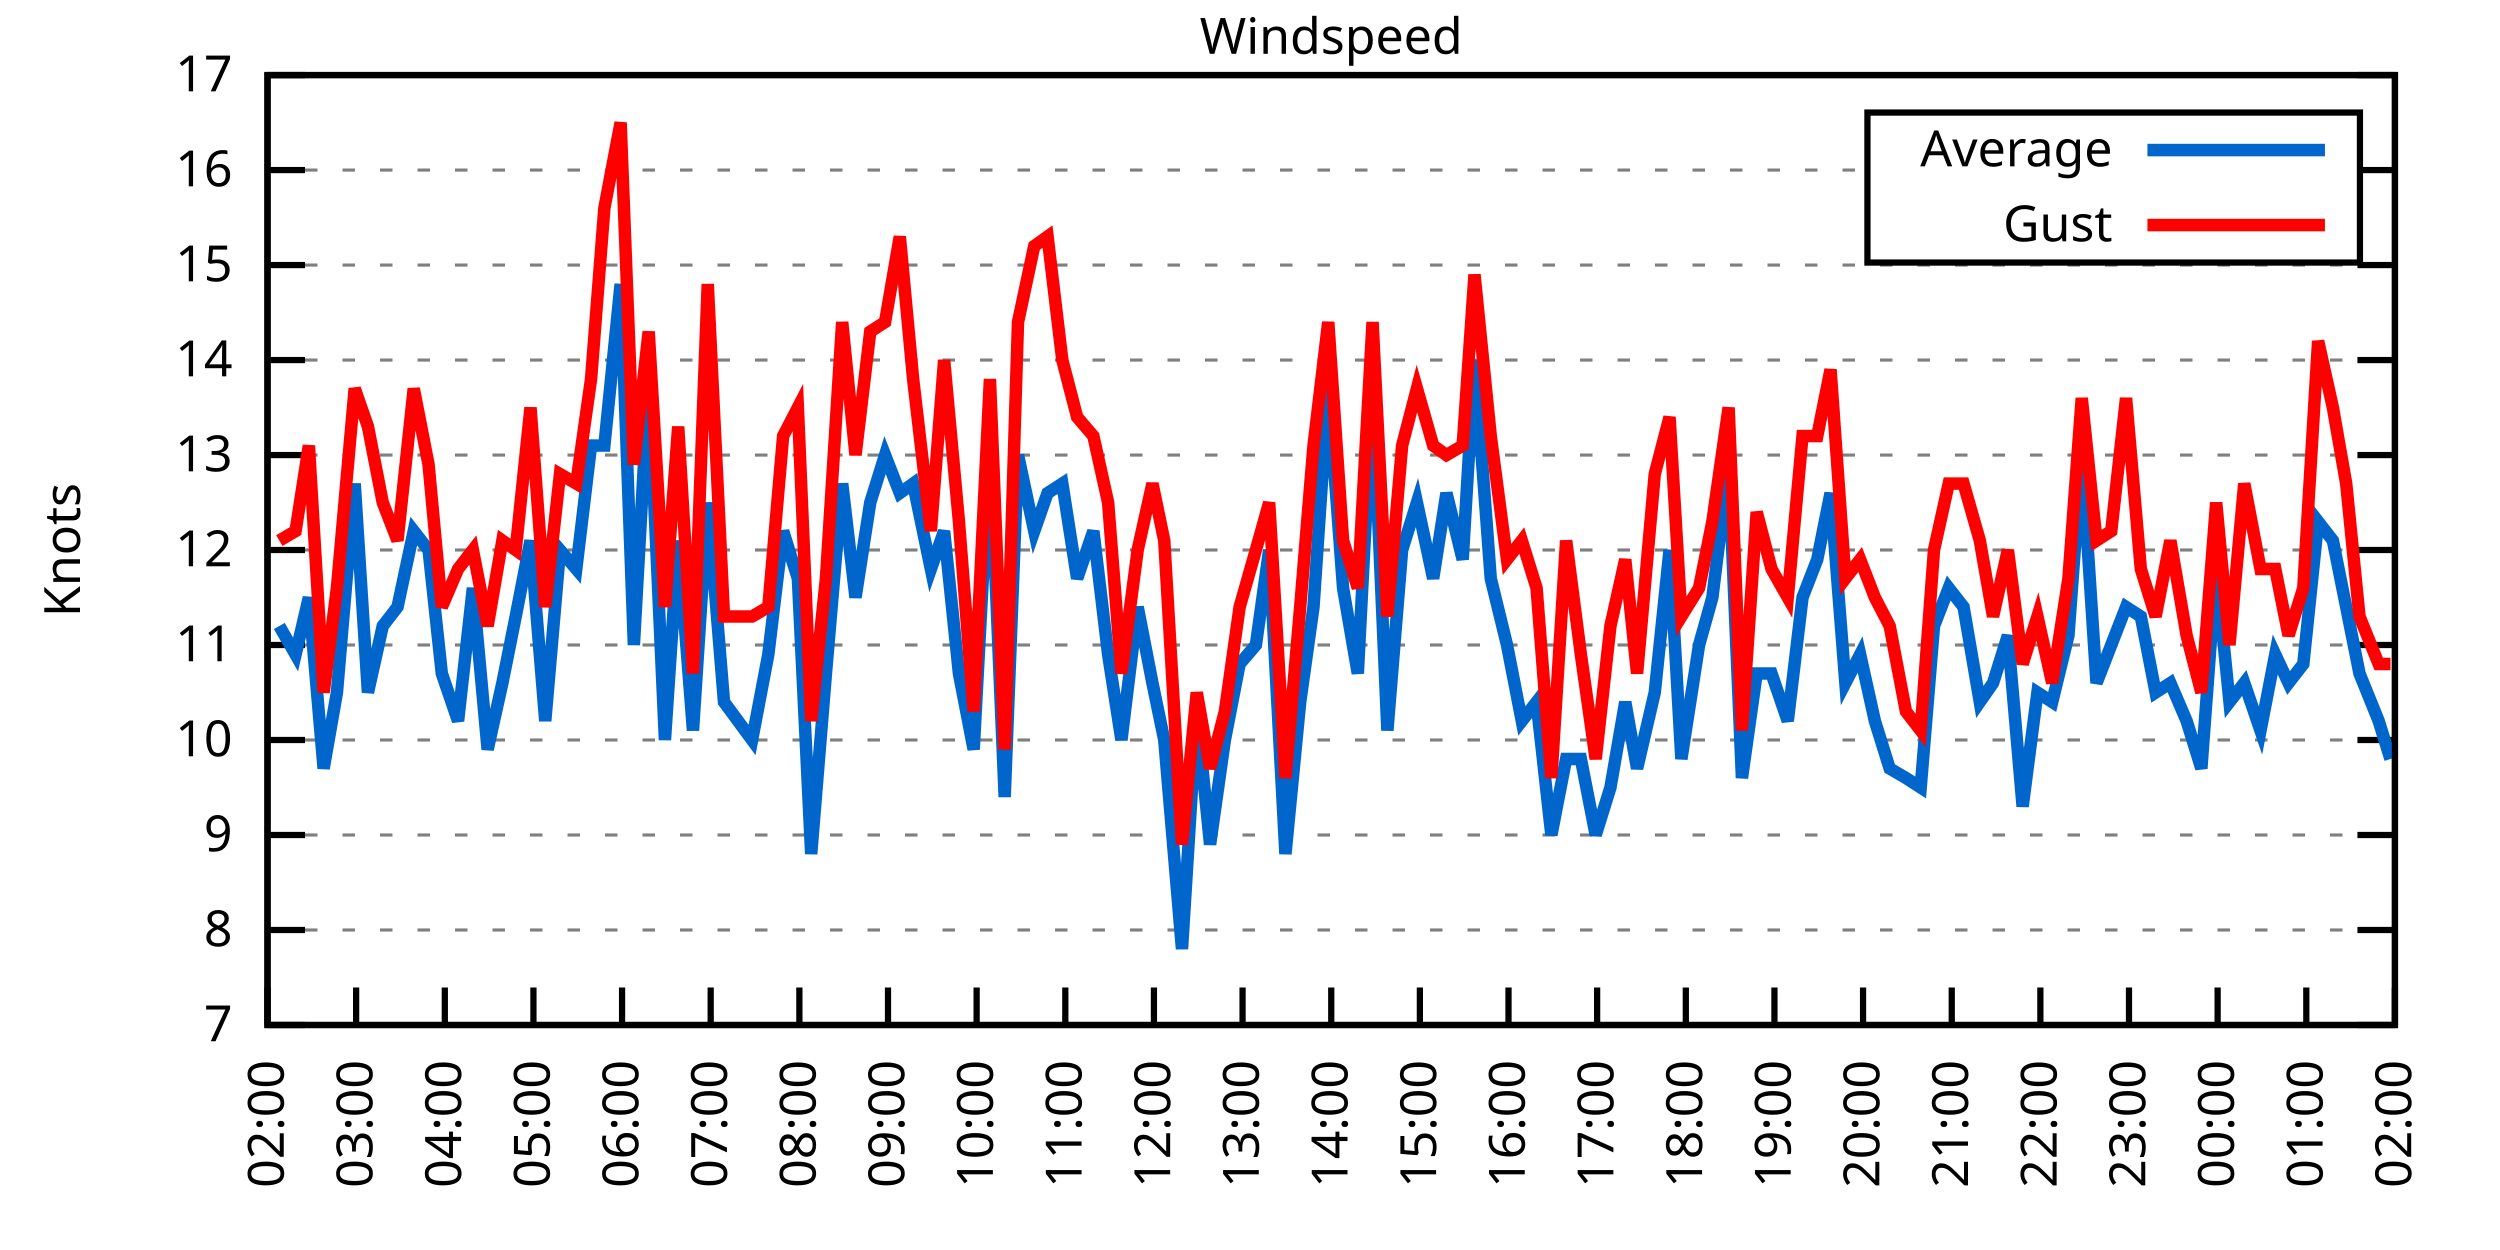
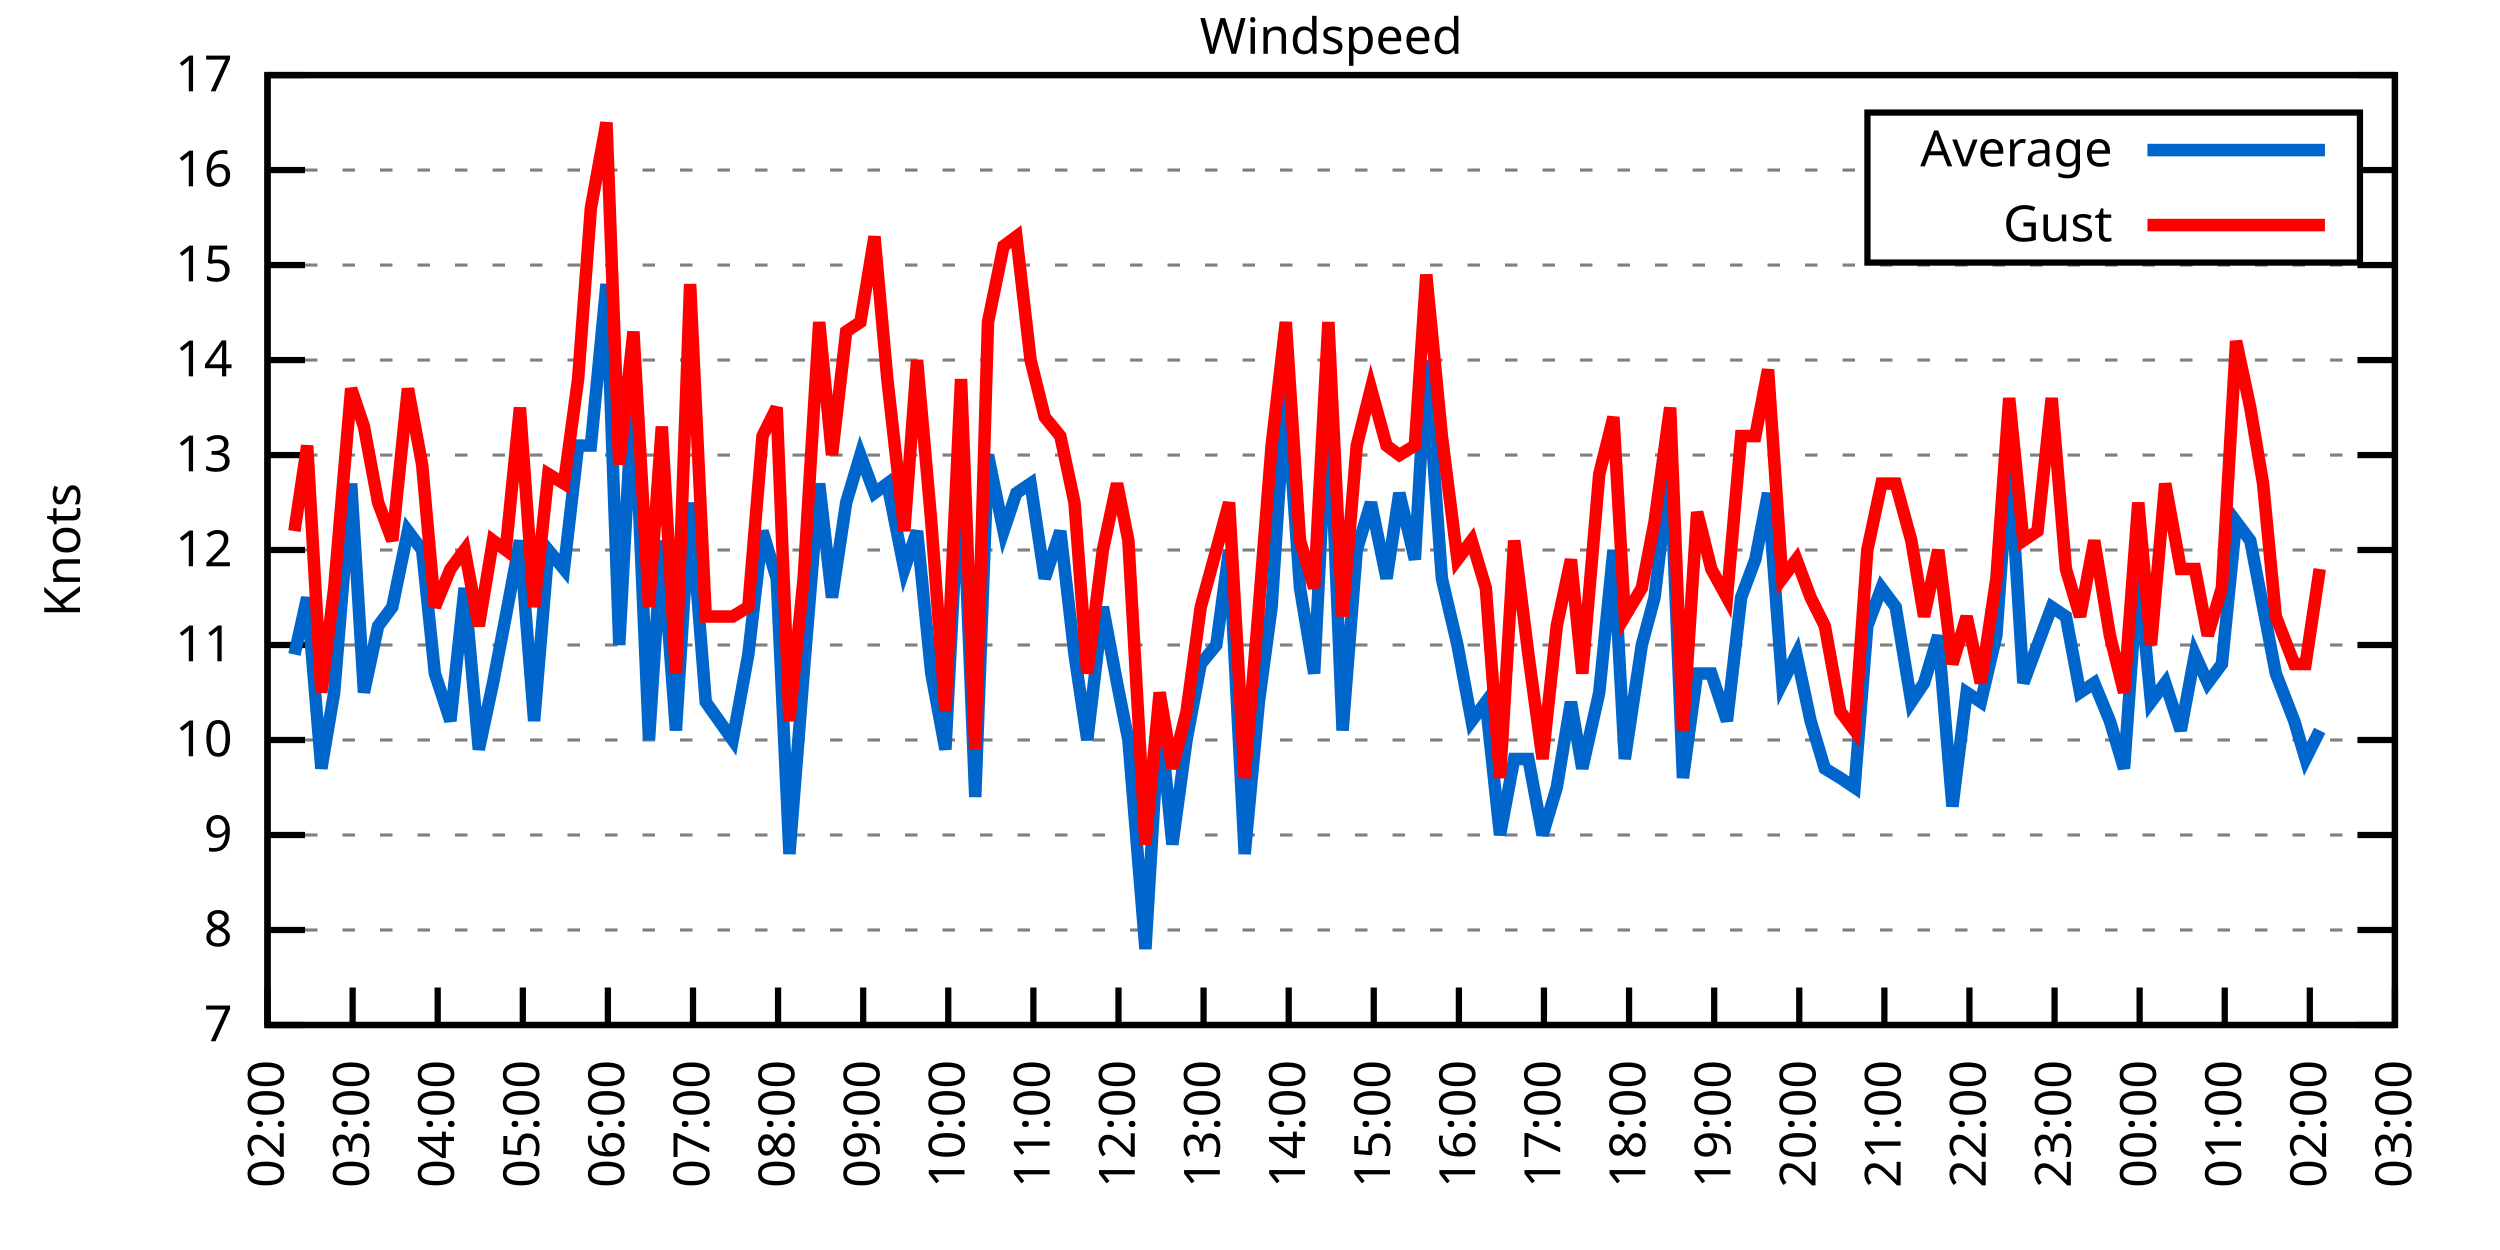
<svg xmlns="http://www.w3.org/2000/svg" xmlns:xlink="http://www.w3.org/1999/xlink" width="400" height="200" viewBox="0 0 400 200">
  <g id="gnuplot_canvas">
    <rect x="0" y="0" width="400" height="200" fill="none" />
    <defs>
      <circle id="gpDot" r="0.5" stroke-width="0.5" stroke="currentColor" />
      <path id="gpPt0" stroke-width="0.333" stroke="currentColor" d="M-1,0 h2 M0,-1 v2" />
      <path id="gpPt1" stroke-width="0.333" stroke="currentColor" d="M-1,-1 L1,1 M1,-1 L-1,1" />
      <path id="gpPt2" stroke-width="0.333" stroke="currentColor" d="M-1,0 L1,0 M0,-1 L0,1 M-1,-1 L1,1 M-1,1 L1,-1" />
      <rect id="gpPt3" stroke-width="0.333" stroke="currentColor" x="-1" y="-1" width="2" height="2" />
      <rect id="gpPt4" stroke-width="0.333" stroke="currentColor" fill="currentColor" x="-1" y="-1" width="2" height="2" />
      <circle id="gpPt5" stroke-width="0.333" stroke="currentColor" cx="0" cy="0" r="1" />
      <use xlink:href="#gpPt5" id="gpPt6" fill="currentColor" stroke="none" />
      <path id="gpPt7" stroke-width="0.333" stroke="currentColor" d="M0,-1.33 L-1.33,0.67 L1.33,0.67 z" />
      <use xlink:href="#gpPt7" id="gpPt8" fill="currentColor" stroke="none" />
      <use xlink:href="#gpPt7" id="gpPt9" stroke="currentColor" transform="rotate(180)" />
      <use xlink:href="#gpPt9" id="gpPt10" fill="currentColor" stroke="none" />
      <use xlink:href="#gpPt3" id="gpPt11" stroke="currentColor" transform="rotate(45)" />
      <use xlink:href="#gpPt11" id="gpPt12" fill="currentColor" stroke="none" />
      <path id="gpPt13" stroke-width="0.333" stroke="currentColor" d="M0,1.330 L1.265,0.411 L0.782,-1.067 L-0.782,-1.076 L-1.265,0.411 z" />
      <use xlink:href="#gpPt13" id="gpPt14" fill="currentColor" stroke="none" />
      <filter id="textbox" filterUnits="objectBoundingBox" x="0" y="0" height="1" width="1">
        <feFlood flood-color="white" flood-opacity="1" result="bgnd" />
        <feComposite in="SourceGraphic" in2="bgnd" operator="atop" />
      </filter>
      <filter id="greybox" filterUnits="objectBoundingBox" x="0" y="0" height="1" width="1">
        <feFlood flood-color="lightgrey" flood-opacity="1" result="grey" />
        <feComposite in="SourceGraphic" in2="grey" operator="atop" />
      </filter>
    </defs>
    <g fill="none" color="white" stroke="currentColor" stroke-width="1.00" stroke-linecap="butt" stroke-linejoin="miter">
</g>
    <g fill="none" color="black" stroke="currentColor" stroke-width="1.00" stroke-linecap="butt" stroke-linejoin="miter">
      <g stroke="none" shape-rendering="crispEdges">
        <polygon fill="rgb(255, 255, 255)" points="42.80,164.00 383.18,164.00 383.18,12.02 42.80,12.02 " />
      </g>
    </g>
    <g fill="none" color="black" stroke="currentColor" stroke-width="1.00" stroke-linecap="butt" stroke-linejoin="miter">
</g>
    <g fill="none" color="black" stroke="black" stroke-width="0.50" stroke-linecap="butt" stroke-linejoin="miter">
</g>
    <g fill="none" color="gray" stroke="currentColor" stroke-width="0.50" stroke-linecap="butt" stroke-linejoin="miter">
      <path stroke="gray" stroke-dasharray="2,4" class="gridline" d="M42.80,164.00 L383.19,164.00  " />
    </g>
    <g fill="none" color="gray" stroke="gray" stroke-width="1.00" stroke-linecap="butt" stroke-linejoin="miter">
</g>
    <g fill="none" color="black" stroke="currentColor" stroke-width="1.00" stroke-linecap="butt" stroke-linejoin="miter">
      <path stroke="black" d="M42.80,164.00 L48.80,164.00 M383.19,164.00 L377.19,164.00  " />
      <g transform="translate(37.20,166.60)" stroke="none" fill="black" font-family="Sans" font-size="8.00" text-anchor="end">
        <text>
          <tspan font-family="Sans"> 7</tspan>
        </text>
      </g>
    </g>
    <g fill="none" color="black" stroke="currentColor" stroke-width="1.00" stroke-linecap="butt" stroke-linejoin="miter">
</g>
    <g fill="none" color="black" stroke="black" stroke-width="0.50" stroke-linecap="butt" stroke-linejoin="miter">
</g>
    <g fill="none" color="gray" stroke="currentColor" stroke-width="0.50" stroke-linecap="butt" stroke-linejoin="miter">
      <path stroke="gray" stroke-dasharray="2,4" class="gridline" d="M42.80,148.80 L383.19,148.80  " />
    </g>
    <g fill="none" color="gray" stroke="gray" stroke-width="1.00" stroke-linecap="butt" stroke-linejoin="miter">
</g>
    <g fill="none" color="black" stroke="currentColor" stroke-width="1.00" stroke-linecap="butt" stroke-linejoin="miter">
      <path stroke="black" d="M42.80,148.80 L48.80,148.80 M383.19,148.80 L377.19,148.80  " />
      <g transform="translate(37.20,151.40)" stroke="none" fill="black" font-family="Sans" font-size="8.00" text-anchor="end">
        <text>
          <tspan font-family="Sans"> 8</tspan>
        </text>
      </g>
    </g>
    <g fill="none" color="black" stroke="currentColor" stroke-width="1.00" stroke-linecap="butt" stroke-linejoin="miter">
</g>
    <g fill="none" color="black" stroke="black" stroke-width="0.50" stroke-linecap="butt" stroke-linejoin="miter">
</g>
    <g fill="none" color="gray" stroke="currentColor" stroke-width="0.50" stroke-linecap="butt" stroke-linejoin="miter">
      <path stroke="gray" stroke-dasharray="2,4" class="gridline" d="M42.80,133.60 L383.19,133.60  " />
    </g>
    <g fill="none" color="gray" stroke="gray" stroke-width="1.00" stroke-linecap="butt" stroke-linejoin="miter">
</g>
    <g fill="none" color="black" stroke="currentColor" stroke-width="1.00" stroke-linecap="butt" stroke-linejoin="miter">
      <path stroke="black" d="M42.80,133.60 L48.80,133.60 M383.19,133.60 L377.19,133.60  " />
      <g transform="translate(37.20,136.20)" stroke="none" fill="black" font-family="Sans" font-size="8.00" text-anchor="end">
        <text>
          <tspan font-family="Sans"> 9</tspan>
        </text>
      </g>
    </g>
    <g fill="none" color="black" stroke="currentColor" stroke-width="1.00" stroke-linecap="butt" stroke-linejoin="miter">
</g>
    <g fill="none" color="black" stroke="black" stroke-width="0.50" stroke-linecap="butt" stroke-linejoin="miter">
</g>
    <g fill="none" color="gray" stroke="currentColor" stroke-width="0.50" stroke-linecap="butt" stroke-linejoin="miter">
      <path stroke="gray" stroke-dasharray="2,4" class="gridline" d="M42.80,118.40 L383.19,118.40  " />
    </g>
    <g fill="none" color="gray" stroke="gray" stroke-width="1.00" stroke-linecap="butt" stroke-linejoin="miter">
</g>
    <g fill="none" color="black" stroke="currentColor" stroke-width="1.00" stroke-linecap="butt" stroke-linejoin="miter">
      <path stroke="black" d="M42.80,118.40 L48.80,118.40 M383.19,118.40 L377.19,118.40  " />
      <g transform="translate(37.20,121.00)" stroke="none" fill="black" font-family="Sans" font-size="8.00" text-anchor="end">
        <text>
          <tspan font-family="Sans"> 10</tspan>
        </text>
      </g>
    </g>
    <g fill="none" color="black" stroke="currentColor" stroke-width="1.00" stroke-linecap="butt" stroke-linejoin="miter">
</g>
    <g fill="none" color="black" stroke="black" stroke-width="0.50" stroke-linecap="butt" stroke-linejoin="miter">
</g>
    <g fill="none" color="gray" stroke="currentColor" stroke-width="0.50" stroke-linecap="butt" stroke-linejoin="miter">
      <path stroke="gray" stroke-dasharray="2,4" class="gridline" d="M42.80,103.20 L383.19,103.20  " />
    </g>
    <g fill="none" color="gray" stroke="gray" stroke-width="1.00" stroke-linecap="butt" stroke-linejoin="miter">
</g>
    <g fill="none" color="black" stroke="currentColor" stroke-width="1.00" stroke-linecap="butt" stroke-linejoin="miter">
      <path stroke="black" d="M42.80,103.20 L48.80,103.20 M383.19,103.20 L377.19,103.20  " />
      <g transform="translate(37.20,105.80)" stroke="none" fill="black" font-family="Sans" font-size="8.00" text-anchor="end">
        <text>
          <tspan font-family="Sans"> 11</tspan>
        </text>
      </g>
    </g>
    <g fill="none" color="black" stroke="currentColor" stroke-width="1.00" stroke-linecap="butt" stroke-linejoin="miter">
</g>
    <g fill="none" color="black" stroke="black" stroke-width="0.50" stroke-linecap="butt" stroke-linejoin="miter">
</g>
    <g fill="none" color="gray" stroke="currentColor" stroke-width="0.50" stroke-linecap="butt" stroke-linejoin="miter">
      <path stroke="gray" stroke-dasharray="2,4" class="gridline" d="M42.80,88.00 L383.19,88.00  " />
    </g>
    <g fill="none" color="gray" stroke="gray" stroke-width="1.00" stroke-linecap="butt" stroke-linejoin="miter">
</g>
    <g fill="none" color="black" stroke="currentColor" stroke-width="1.00" stroke-linecap="butt" stroke-linejoin="miter">
      <path stroke="black" d="M42.80,88.00 L48.80,88.00 M383.19,88.00 L377.19,88.00  " />
      <g transform="translate(37.20,90.60)" stroke="none" fill="black" font-family="Sans" font-size="8.00" text-anchor="end">
        <text>
          <tspan font-family="Sans"> 12</tspan>
        </text>
      </g>
    </g>
    <g fill="none" color="black" stroke="currentColor" stroke-width="1.00" stroke-linecap="butt" stroke-linejoin="miter">
</g>
    <g fill="none" color="black" stroke="black" stroke-width="0.50" stroke-linecap="butt" stroke-linejoin="miter">
</g>
    <g fill="none" color="gray" stroke="currentColor" stroke-width="0.50" stroke-linecap="butt" stroke-linejoin="miter">
      <path stroke="gray" stroke-dasharray="2,4" class="gridline" d="M42.80,72.81 L383.19,72.81  " />
    </g>
    <g fill="none" color="gray" stroke="gray" stroke-width="1.00" stroke-linecap="butt" stroke-linejoin="miter">
</g>
    <g fill="none" color="black" stroke="currentColor" stroke-width="1.00" stroke-linecap="butt" stroke-linejoin="miter">
      <path stroke="black" d="M42.80,72.81 L48.80,72.81 M383.19,72.81 L377.19,72.81  " />
      <g transform="translate(37.20,75.41)" stroke="none" fill="black" font-family="Sans" font-size="8.00" text-anchor="end">
        <text>
          <tspan font-family="Sans"> 13</tspan>
        </text>
      </g>
    </g>
    <g fill="none" color="black" stroke="currentColor" stroke-width="1.00" stroke-linecap="butt" stroke-linejoin="miter">
</g>
    <g fill="none" color="black" stroke="black" stroke-width="0.50" stroke-linecap="butt" stroke-linejoin="miter">
</g>
    <g fill="none" color="gray" stroke="currentColor" stroke-width="0.50" stroke-linecap="butt" stroke-linejoin="miter">
      <path stroke="gray" stroke-dasharray="2,4" class="gridline" d="M42.80,57.61 L383.19,57.61  " />
    </g>
    <g fill="none" color="gray" stroke="gray" stroke-width="1.00" stroke-linecap="butt" stroke-linejoin="miter">
</g>
    <g fill="none" color="black" stroke="currentColor" stroke-width="1.00" stroke-linecap="butt" stroke-linejoin="miter">
      <path stroke="black" d="M42.80,57.61 L48.80,57.61 M383.19,57.61 L377.19,57.61  " />
      <g transform="translate(37.20,60.21)" stroke="none" fill="black" font-family="Sans" font-size="8.00" text-anchor="end">
        <text>
          <tspan font-family="Sans"> 14</tspan>
        </text>
      </g>
    </g>
    <g fill="none" color="black" stroke="currentColor" stroke-width="1.00" stroke-linecap="butt" stroke-linejoin="miter">
</g>
    <g fill="none" color="black" stroke="black" stroke-width="0.50" stroke-linecap="butt" stroke-linejoin="miter">
</g>
    <g fill="none" color="gray" stroke="currentColor" stroke-width="0.50" stroke-linecap="butt" stroke-linejoin="miter">
      <path stroke="gray" stroke-dasharray="2,4" class="gridline" d="M42.80,42.41 L383.19,42.41  " />
    </g>
    <g fill="none" color="gray" stroke="gray" stroke-width="1.00" stroke-linecap="butt" stroke-linejoin="miter">
</g>
    <g fill="none" color="black" stroke="currentColor" stroke-width="1.00" stroke-linecap="butt" stroke-linejoin="miter">
      <path stroke="black" d="M42.80,42.41 L48.80,42.41 M383.19,42.41 L377.19,42.41  " />
      <g transform="translate(37.20,45.01)" stroke="none" fill="black" font-family="Sans" font-size="8.00" text-anchor="end">
        <text>
          <tspan font-family="Sans"> 15</tspan>
        </text>
      </g>
    </g>
    <g fill="none" color="black" stroke="currentColor" stroke-width="1.00" stroke-linecap="butt" stroke-linejoin="miter">
</g>
    <g fill="none" color="black" stroke="black" stroke-width="0.50" stroke-linecap="butt" stroke-linejoin="miter">
</g>
    <g fill="none" color="gray" stroke="currentColor" stroke-width="0.50" stroke-linecap="butt" stroke-linejoin="miter">
      <path stroke="gray" stroke-dasharray="2,4" class="gridline" d="M42.80,27.21 L298.79,27.21 M377.59,27.21 L383.19,27.21  " />
    </g>
    <g fill="none" color="gray" stroke="gray" stroke-width="1.00" stroke-linecap="butt" stroke-linejoin="miter">
</g>
    <g fill="none" color="black" stroke="currentColor" stroke-width="1.00" stroke-linecap="butt" stroke-linejoin="miter">
      <path stroke="black" d="M42.80,27.21 L48.80,27.21 M383.19,27.21 L377.19,27.21  " />
      <g transform="translate(37.20,29.81)" stroke="none" fill="black" font-family="Sans" font-size="8.00" text-anchor="end">
        <text>
          <tspan font-family="Sans"> 16</tspan>
        </text>
      </g>
    </g>
    <g fill="none" color="black" stroke="currentColor" stroke-width="1.00" stroke-linecap="butt" stroke-linejoin="miter">
</g>
    <g fill="none" color="black" stroke="black" stroke-width="0.50" stroke-linecap="butt" stroke-linejoin="miter">
</g>
    <g fill="none" color="gray" stroke="currentColor" stroke-width="0.50" stroke-linecap="butt" stroke-linejoin="miter">
      <path stroke="gray" stroke-dasharray="2,4" class="gridline" d="M42.80,12.01 L383.19,12.01  " />
    </g>
    <g fill="none" color="gray" stroke="gray" stroke-width="1.00" stroke-linecap="butt" stroke-linejoin="miter">
</g>
    <g fill="none" color="black" stroke="currentColor" stroke-width="1.00" stroke-linecap="butt" stroke-linejoin="miter">
      <path stroke="black" d="M42.80,12.01 L48.80,12.01 M383.19,12.01 L377.19,12.01  " />
      <g transform="translate(37.20,14.61)" stroke="none" fill="black" font-family="Sans" font-size="8.00" text-anchor="end">
        <text>
          <tspan font-family="Sans"> 17</tspan>
        </text>
      </g>
    </g>
    <g fill="none" color="black" stroke="currentColor" stroke-width="1.00" stroke-linecap="butt" stroke-linejoin="miter">
      <path stroke="black" d="M42.80,164.00 L42.80,158.00  " />
      <g transform="translate(45.40,169.60) rotate(270.00)" stroke="none" fill="black" font-family="Sans" font-size="8.00" text-anchor="end">
        <text>
          <tspan font-family="Sans">02:00</tspan>
        </text>
      </g>
    </g>
    <g fill="none" color="black" stroke="currentColor" stroke-width="1.00" stroke-linecap="butt" stroke-linejoin="miter">
-       <path stroke="black" d="M56.98,164.00 L56.98,158.00  " />
-       <g transform="translate(59.58,169.60) rotate(270.00)" stroke="none" fill="black" font-family="Sans" font-size="8.00" text-anchor="end">
+       <path stroke="black" d="M56.42,164.00 L56.42,158.00  " />
+       <g transform="translate(59.02,169.60) rotate(270.00)" stroke="none" fill="black" font-family="Sans" font-size="8.00" text-anchor="end">
        <text>
          <tspan font-family="Sans">03:00</tspan>
        </text>
      </g>
    </g>
    <g fill="none" color="black" stroke="currentColor" stroke-width="1.00" stroke-linecap="butt" stroke-linejoin="miter">
-       <path stroke="black" d="M71.17,164.00 L71.17,158.00  " />
-       <g transform="translate(73.77,169.60) rotate(270.00)" stroke="none" fill="black" font-family="Sans" font-size="8.00" text-anchor="end">
+       <path stroke="black" d="M70.03,164.00 L70.03,158.00  " />
+       <g transform="translate(72.63,169.60) rotate(270.00)" stroke="none" fill="black" font-family="Sans" font-size="8.00" text-anchor="end">
        <text>
          <tspan font-family="Sans">04:00</tspan>
        </text>
      </g>
    </g>
    <g fill="none" color="black" stroke="currentColor" stroke-width="1.00" stroke-linecap="butt" stroke-linejoin="miter">
-       <path stroke="black" d="M85.35,164.00 L85.35,158.00  " />
-       <g transform="translate(87.95,169.60) rotate(270.00)" stroke="none" fill="black" font-family="Sans" font-size="8.00" text-anchor="end">
+       <path stroke="black" d="M83.65,164.00 L83.65,158.00  " />
+       <g transform="translate(86.25,169.60) rotate(270.00)" stroke="none" fill="black" font-family="Sans" font-size="8.00" text-anchor="end">
        <text>
          <tspan font-family="Sans">05:00</tspan>
        </text>
      </g>
    </g>
    <g fill="none" color="black" stroke="currentColor" stroke-width="1.00" stroke-linecap="butt" stroke-linejoin="miter">
-       <path stroke="black" d="M99.53,164.00 L99.53,158.00  " />
-       <g transform="translate(102.13,169.60) rotate(270.00)" stroke="none" fill="black" font-family="Sans" font-size="8.00" text-anchor="end">
+       <path stroke="black" d="M97.26,164.00 L97.26,158.00  " />
+       <g transform="translate(99.86,169.60) rotate(270.00)" stroke="none" fill="black" font-family="Sans" font-size="8.00" text-anchor="end">
        <text>
          <tspan font-family="Sans">06:00</tspan>
        </text>
      </g>
    </g>
    <g fill="none" color="black" stroke="currentColor" stroke-width="1.00" stroke-linecap="butt" stroke-linejoin="miter">
-       <path stroke="black" d="M113.71,164.00 L113.71,158.00  " />
-       <g transform="translate(116.31,169.60) rotate(270.00)" stroke="none" fill="black" font-family="Sans" font-size="8.00" text-anchor="end">
+       <path stroke="black" d="M110.88,164.00 L110.88,158.00  " />
+       <g transform="translate(113.48,169.60) rotate(270.00)" stroke="none" fill="black" font-family="Sans" font-size="8.00" text-anchor="end">
        <text>
          <tspan font-family="Sans">07:00</tspan>
        </text>
      </g>
    </g>
    <g fill="none" color="black" stroke="currentColor" stroke-width="1.00" stroke-linecap="butt" stroke-linejoin="miter">
-       <path stroke="black" d="M127.90,164.00 L127.90,158.00  " />
-       <g transform="translate(130.50,169.60) rotate(270.00)" stroke="none" fill="black" font-family="Sans" font-size="8.00" text-anchor="end">
+       <path stroke="black" d="M124.49,164.00 L124.49,158.00  " />
+       <g transform="translate(127.09,169.60) rotate(270.00)" stroke="none" fill="black" font-family="Sans" font-size="8.00" text-anchor="end">
        <text>
          <tspan font-family="Sans">08:00</tspan>
        </text>
      </g>
    </g>
    <g fill="none" color="black" stroke="currentColor" stroke-width="1.00" stroke-linecap="butt" stroke-linejoin="miter">
-       <path stroke="black" d="M142.08,164.00 L142.08,158.00  " />
-       <g transform="translate(144.68,169.60) rotate(270.00)" stroke="none" fill="black" font-family="Sans" font-size="8.00" text-anchor="end">
+       <path stroke="black" d="M138.11,164.00 L138.11,158.00  " />
+       <g transform="translate(140.71,169.60) rotate(270.00)" stroke="none" fill="black" font-family="Sans" font-size="8.00" text-anchor="end">
        <text>
          <tspan font-family="Sans">09:00</tspan>
        </text>
      </g>
    </g>
    <g fill="none" color="black" stroke="currentColor" stroke-width="1.00" stroke-linecap="butt" stroke-linejoin="miter">
-       <path stroke="black" d="M156.26,164.00 L156.26,158.00  " />
-       <g transform="translate(158.86,169.60) rotate(270.00)" stroke="none" fill="black" font-family="Sans" font-size="8.00" text-anchor="end">
+       <path stroke="black" d="M151.72,164.00 L151.72,158.00  " />
+       <g transform="translate(154.32,169.60) rotate(270.00)" stroke="none" fill="black" font-family="Sans" font-size="8.00" text-anchor="end">
        <text>
          <tspan font-family="Sans">10:00</tspan>
        </text>
      </g>
    </g>
    <g fill="none" color="black" stroke="currentColor" stroke-width="1.00" stroke-linecap="butt" stroke-linejoin="miter">
-       <path stroke="black" d="M170.45,164.00 L170.45,158.00  " />
-       <g transform="translate(173.05,169.60) rotate(270.00)" stroke="none" fill="black" font-family="Sans" font-size="8.00" text-anchor="end">
+       <path stroke="black" d="M165.34,164.00 L165.34,158.00  " />
+       <g transform="translate(167.94,169.60) rotate(270.00)" stroke="none" fill="black" font-family="Sans" font-size="8.00" text-anchor="end">
        <text>
          <tspan font-family="Sans">11:00</tspan>
        </text>
      </g>
    </g>
    <g fill="none" color="black" stroke="currentColor" stroke-width="1.00" stroke-linecap="butt" stroke-linejoin="miter">
-       <path stroke="black" d="M184.63,164.00 L184.63,158.00  " />
-       <g transform="translate(187.23,169.60) rotate(270.00)" stroke="none" fill="black" font-family="Sans" font-size="8.00" text-anchor="end">
+       <path stroke="black" d="M178.96,164.00 L178.96,158.00  " />
+       <g transform="translate(181.56,169.60) rotate(270.00)" stroke="none" fill="black" font-family="Sans" font-size="8.00" text-anchor="end">
        <text>
          <tspan font-family="Sans">12:00</tspan>
        </text>
      </g>
    </g>
    <g fill="none" color="black" stroke="currentColor" stroke-width="1.00" stroke-linecap="butt" stroke-linejoin="miter">
-       <path stroke="black" d="M198.81,164.00 L198.81,158.00  " />
-       <g transform="translate(201.41,169.60) rotate(270.00)" stroke="none" fill="black" font-family="Sans" font-size="8.00" text-anchor="end">
+       <path stroke="black" d="M192.57,164.00 L192.57,158.00  " />
+       <g transform="translate(195.17,169.60) rotate(270.00)" stroke="none" fill="black" font-family="Sans" font-size="8.00" text-anchor="end">
        <text>
          <tspan font-family="Sans">13:00</tspan>
        </text>
      </g>
    </g>
    <g fill="none" color="black" stroke="currentColor" stroke-width="1.00" stroke-linecap="butt" stroke-linejoin="miter">
-       <path stroke="black" d="M213.00,164.00 L213.00,158.00  " />
-       <g transform="translate(215.60,169.60) rotate(270.00)" stroke="none" fill="black" font-family="Sans" font-size="8.00" text-anchor="end">
+       <path stroke="black" d="M206.19,164.00 L206.19,158.00  " />
+       <g transform="translate(208.79,169.60) rotate(270.00)" stroke="none" fill="black" font-family="Sans" font-size="8.00" text-anchor="end">
        <text>
          <tspan font-family="Sans">14:00</tspan>
        </text>
      </g>
    </g>
    <g fill="none" color="black" stroke="currentColor" stroke-width="1.00" stroke-linecap="butt" stroke-linejoin="miter">
-       <path stroke="black" d="M227.18,164.00 L227.18,158.00  " />
-       <g transform="translate(229.78,169.60) rotate(270.00)" stroke="none" fill="black" font-family="Sans" font-size="8.00" text-anchor="end">
+       <path stroke="black" d="M219.80,164.00 L219.80,158.00  " />
+       <g transform="translate(222.40,169.60) rotate(270.00)" stroke="none" fill="black" font-family="Sans" font-size="8.00" text-anchor="end">
        <text>
          <tspan font-family="Sans">15:00</tspan>
        </text>
      </g>
    </g>
    <g fill="none" color="black" stroke="currentColor" stroke-width="1.00" stroke-linecap="butt" stroke-linejoin="miter">
-       <path stroke="black" d="M241.36,164.00 L241.36,158.00  " />
-       <g transform="translate(243.96,169.60) rotate(270.00)" stroke="none" fill="black" font-family="Sans" font-size="8.00" text-anchor="end">
+       <path stroke="black" d="M233.42,164.00 L233.42,158.00  " />
+       <g transform="translate(236.02,169.60) rotate(270.00)" stroke="none" fill="black" font-family="Sans" font-size="8.00" text-anchor="end">
        <text>
          <tspan font-family="Sans">16:00</tspan>
        </text>
      </g>
    </g>
    <g fill="none" color="black" stroke="currentColor" stroke-width="1.00" stroke-linecap="butt" stroke-linejoin="miter">
-       <path stroke="black" d="M255.54,164.00 L255.54,158.00  " />
-       <g transform="translate(258.14,169.60) rotate(270.00)" stroke="none" fill="black" font-family="Sans" font-size="8.00" text-anchor="end">
+       <path stroke="black" d="M247.03,164.00 L247.03,158.00  " />
+       <g transform="translate(249.63,169.60) rotate(270.00)" stroke="none" fill="black" font-family="Sans" font-size="8.00" text-anchor="end">
        <text>
          <tspan font-family="Sans">17:00</tspan>
        </text>
      </g>
    </g>
    <g fill="none" color="black" stroke="currentColor" stroke-width="1.00" stroke-linecap="butt" stroke-linejoin="miter">
-       <path stroke="black" d="M269.73,164.00 L269.73,158.00  " />
-       <g transform="translate(272.33,169.60) rotate(270.00)" stroke="none" fill="black" font-family="Sans" font-size="8.00" text-anchor="end">
+       <path stroke="black" d="M260.65,164.00 L260.65,158.00  " />
+       <g transform="translate(263.25,169.60) rotate(270.00)" stroke="none" fill="black" font-family="Sans" font-size="8.00" text-anchor="end">
        <text>
          <tspan font-family="Sans">18:00</tspan>
        </text>
      </g>
    </g>
    <g fill="none" color="black" stroke="currentColor" stroke-width="1.00" stroke-linecap="butt" stroke-linejoin="miter">
-       <path stroke="black" d="M283.91,164.00 L283.91,158.00  " />
-       <g transform="translate(286.51,169.60) rotate(270.00)" stroke="none" fill="black" font-family="Sans" font-size="8.00" text-anchor="end">
+       <path stroke="black" d="M274.27,164.00 L274.27,158.00  " />
+       <g transform="translate(276.87,169.60) rotate(270.00)" stroke="none" fill="black" font-family="Sans" font-size="8.00" text-anchor="end">
        <text>
          <tspan font-family="Sans">19:00</tspan>
        </text>
      </g>
    </g>
    <g fill="none" color="black" stroke="currentColor" stroke-width="1.00" stroke-linecap="butt" stroke-linejoin="miter">
-       <path stroke="black" d="M298.09,164.00 L298.09,158.00  " />
-       <g transform="translate(300.69,169.60) rotate(270.00)" stroke="none" fill="black" font-family="Sans" font-size="8.00" text-anchor="end">
+       <path stroke="black" d="M287.88,164.00 L287.88,158.00  " />
+       <g transform="translate(290.48,169.60) rotate(270.00)" stroke="none" fill="black" font-family="Sans" font-size="8.00" text-anchor="end">
        <text>
          <tspan font-family="Sans">20:00</tspan>
        </text>
      </g>
    </g>
    <g fill="none" color="black" stroke="currentColor" stroke-width="1.00" stroke-linecap="butt" stroke-linejoin="miter">
-       <path stroke="black" d="M312.28,164.00 L312.28,158.00  " />
-       <g transform="translate(314.88,169.60) rotate(270.00)" stroke="none" fill="black" font-family="Sans" font-size="8.00" text-anchor="end">
+       <path stroke="black" d="M301.50,164.00 L301.50,158.00  " />
+       <g transform="translate(304.10,169.60) rotate(270.00)" stroke="none" fill="black" font-family="Sans" font-size="8.00" text-anchor="end">
        <text>
          <tspan font-family="Sans">21:00</tspan>
        </text>
      </g>
    </g>
    <g fill="none" color="black" stroke="currentColor" stroke-width="1.00" stroke-linecap="butt" stroke-linejoin="miter">
-       <path stroke="black" d="M326.46,164.00 L326.46,158.00  " />
-       <g transform="translate(329.06,169.60) rotate(270.00)" stroke="none" fill="black" font-family="Sans" font-size="8.00" text-anchor="end">
+       <path stroke="black" d="M315.11,164.00 L315.11,158.00  " />
+       <g transform="translate(317.71,169.60) rotate(270.00)" stroke="none" fill="black" font-family="Sans" font-size="8.00" text-anchor="end">
        <text>
          <tspan font-family="Sans">22:00</tspan>
        </text>
      </g>
    </g>
    <g fill="none" color="black" stroke="currentColor" stroke-width="1.00" stroke-linecap="butt" stroke-linejoin="miter">
-       <path stroke="black" d="M340.64,164.00 L340.64,158.00  " />
-       <g transform="translate(343.24,169.60) rotate(270.00)" stroke="none" fill="black" font-family="Sans" font-size="8.00" text-anchor="end">
+       <path stroke="black" d="M328.73,164.00 L328.73,158.00  " />
+       <g transform="translate(331.33,169.60) rotate(270.00)" stroke="none" fill="black" font-family="Sans" font-size="8.00" text-anchor="end">
        <text>
          <tspan font-family="Sans">23:00</tspan>
        </text>
      </g>
    </g>
    <g fill="none" color="black" stroke="currentColor" stroke-width="1.00" stroke-linecap="butt" stroke-linejoin="miter">
-       <path stroke="black" d="M354.82,164.00 L354.82,158.00  " />
-       <g transform="translate(357.42,169.60) rotate(270.00)" stroke="none" fill="black" font-family="Sans" font-size="8.00" text-anchor="end">
+       <path stroke="black" d="M342.34,164.00 L342.34,158.00  " />
+       <g transform="translate(344.94,169.60) rotate(270.00)" stroke="none" fill="black" font-family="Sans" font-size="8.00" text-anchor="end">
        <text>
          <tspan font-family="Sans">00:00</tspan>
        </text>
      </g>
    </g>
    <g fill="none" color="black" stroke="currentColor" stroke-width="1.00" stroke-linecap="butt" stroke-linejoin="miter">
-       <path stroke="black" d="M369.01,164.00 L369.01,158.00  " />
-       <g transform="translate(371.61,169.60) rotate(270.00)" stroke="none" fill="black" font-family="Sans" font-size="8.00" text-anchor="end">
+       <path stroke="black" d="M355.96,164.00 L355.96,158.00  " />
+       <g transform="translate(358.56,169.60) rotate(270.00)" stroke="none" fill="black" font-family="Sans" font-size="8.00" text-anchor="end">
        <text>
          <tspan font-family="Sans">01:00</tspan>
+         </text>
+       </g>
+     </g>
+     <g fill="none" color="black" stroke="currentColor" stroke-width="1.00" stroke-linecap="butt" stroke-linejoin="miter">
+       <path stroke="black" d="M369.57,164.00 L369.57,158.00  " />
+       <g transform="translate(372.17,169.60) rotate(270.00)" stroke="none" fill="black" font-family="Sans" font-size="8.00" text-anchor="end">
+         <text>
+           <tspan font-family="Sans">02:00</tspan>
        </text>
      </g>
    </g>
    <g fill="none" color="black" stroke="currentColor" stroke-width="1.00" stroke-linecap="butt" stroke-linejoin="miter">
      <path stroke="black" d="M383.19,164.00 L383.19,158.00  " />
      <g transform="translate(385.79,169.60) rotate(270.00)" stroke="none" fill="black" font-family="Sans" font-size="8.00" text-anchor="end">
        <text>
-           <tspan font-family="Sans">02:00</tspan>
+           <tspan font-family="Sans">03:00</tspan>
        </text>
      </g>
    </g>
    <g fill="none" color="black" stroke="currentColor" stroke-width="1.00" stroke-linecap="butt" stroke-linejoin="miter">
</g>
    <g fill="none" color="black" stroke="currentColor" stroke-width="1.00" stroke-linecap="butt" stroke-linejoin="miter">
      <path stroke="black" d="M42.80,12.01 L42.80,164.00 L383.19,164.00 L383.19,12.01 L42.80,12.01 Z  " />
    </g>
    <g fill="none" color="black" stroke="currentColor" stroke-width="1.00" stroke-linecap="butt" stroke-linejoin="miter">
</g>
    <g fill="none" color="black" stroke="currentColor" stroke-width="1.00" stroke-linecap="butt" stroke-linejoin="miter">
      <path stroke="black" d="M298.79,42.01 L298.79,18.01 L377.59,18.01 L377.59,42.01 L298.79,42.01 Z  " />
    </g>
    <g id="Windspeed_plot_1">
      <g fill="none" color="white" stroke="black" stroke-width="2.00" stroke-linecap="butt" stroke-linejoin="miter">
</g>
      <g fill="none" color="black" stroke="currentColor" stroke-width="2.00" stroke-linecap="butt" stroke-linejoin="miter">
        <g transform="translate(337.99,26.61)" stroke="none" fill="black" font-family="Sans" font-size="8.00" text-anchor="end">
          <text>
            <tspan font-family="Sans">Average</tspan>
          </text>
        </g>
      </g>
      <g fill="none" color="black" stroke="currentColor" stroke-width="2.00" stroke-linecap="butt" stroke-linejoin="miter">
-         <path stroke="rgb(  0, 102, 204)" d="M343.59,24.01 L371.99,24.01 M44.69,100.16 L47.29,104.72 L49.42,95.60 L51.78,122.96 L53.91,110.80 L56.75,77.37   L58.87,110.80 L61.24,100.16 L63.60,97.12 L66.20,84.97 L68.57,88.00 L70.69,107.76 L73.29,115.36 L75.66,94.08   L78.02,119.92 L80.38,109.28 L82.51,98.64 L84.88,86.49 L87.24,115.36 L89.60,88.00 L92.20,91.04 L94.57,71.29   L96.70,71.29 L99.30,45.45 L101.42,103.20 L103.79,60.65 L106.39,118.40 L108.51,86.49 L110.88,116.88 L113.24,80.41   L115.84,112.32 L120.33,118.40 L122.93,104.72 L125.30,84.97 L127.66,92.56 L129.79,136.64 L132.15,107.76 L134.75,77.37   L136.88,95.60 L139.24,80.41 L141.61,72.81 L143.97,78.89 L146.10,77.37 L148.94,91.04 L151.06,84.97 L153.43,107.76   L155.79,119.92 L158.39,71.29 L160.75,127.52 L162.88,72.81 L165.48,84.97 L167.61,78.89 L169.97,77.37 L172.34,92.56   L174.94,84.97 L177.30,104.72 L179.43,118.40 L182.03,97.12 L184.39,109.28 L186.28,118.40 L189.12,151.84 L191.48,113.84   L193.61,135.12 L195.98,118.40 L198.34,106.24 L200.94,103.20 L203.07,88.00 L205.67,136.64 L208.03,112.32 L210.16,97.12   L212.52,62.17 L214.89,94.08 L217.25,107.76 L219.61,62.17 L221.98,116.88 L224.34,88.00 L226.71,80.41 L229.31,92.56   L231.43,78.89 L234.03,89.52 L235.92,57.61 L238.52,92.56 L241.12,103.20 L243.49,115.36 L245.85,112.32 L248.22,133.60   L250.58,121.44 L252.94,121.44 L255.31,133.60 L257.67,126.00 L260.04,112.32 L261.93,122.96 L264.76,110.80 L267.13,88.00   L269.02,121.44 L271.85,103.20 L273.98,95.60 L276.58,74.33 L278.71,124.48 L281.07,107.76 L283.44,107.76 L286.04,115.36   L288.40,95.60 L290.76,89.52 L292.89,78.89 L295.26,109.28 L297.62,104.72 L299.98,115.36 L302.35,122.96 L304.95,124.48   L307.31,126.00 L309.44,100.16 L311.80,94.08 L314.17,97.12 L316.77,112.32 L318.89,109.28 L321.26,101.68 L323.62,129.04   L325.99,110.80 L328.35,112.32 L330.95,101.68 L333.08,72.81 L335.44,109.28 L337.80,103.20 L340.17,97.12 L342.53,98.64   L344.90,110.80 L347.26,109.28 L349.86,115.36 L352.22,122.96 L354.59,91.04 L356.72,112.32 L359.08,109.28 L361.68,116.88   L364.04,104.72 L366.17,109.28 L368.53,106.24 L370.90,83.45 L373.26,86.49 L375.39,97.12 L377.52,107.76 L380.59,115.36   L382.48,121.44  " />
+         <path stroke="rgb(  0, 102, 204)" d="M343.59,24.01 L371.99,24.01 M47.11,104.72 L49.15,95.60 L51.42,122.96 L53.47,110.80 L56.19,77.37 L58.23,110.80   L60.50,100.16 L62.77,97.12 L65.27,84.97 L67.54,88.00 L69.58,107.76 L72.07,115.36 L74.34,94.08 L76.61,119.92   L78.88,109.28 L80.92,98.64 L83.19,86.49 L85.46,115.36 L87.73,88.00 L90.23,91.04 L92.50,71.29 L94.54,71.29   L97.04,45.45 L99.08,103.20 L101.35,60.65 L103.84,118.40 L105.89,86.49 L108.15,116.88 L110.42,80.41 L112.92,112.32   L117.23,118.40 L119.73,104.72 L122.00,84.97 L124.27,92.56 L126.31,136.64 L128.58,107.76 L131.07,77.37 L133.12,95.60   L135.39,80.41 L137.66,72.81 L139.92,78.89 L141.97,77.37 L144.69,91.04 L146.73,84.97 L149.00,107.76 L151.27,119.92   L153.77,71.29 L156.04,127.52 L158.08,72.81 L160.57,84.97 L162.62,78.89 L164.89,77.37 L167.16,92.56 L169.65,84.97   L171.92,104.72 L173.96,118.40 L176.46,97.12 L178.73,109.28 L180.54,118.40 L183.27,151.84 L185.54,113.84 L187.58,135.12   L189.85,118.40 L192.12,106.24 L194.61,103.20 L196.66,88.00 L199.15,136.64 L201.42,112.32 L203.46,97.12 L205.73,62.17   L208.00,94.08 L210.27,107.76 L212.54,62.17 L214.81,116.88 L217.08,88.00 L219.35,80.41 L221.85,92.56 L223.89,78.89   L226.38,89.52 L228.20,57.61 L230.70,92.56 L233.19,103.20 L235.46,115.36 L237.73,112.32 L240.00,133.60 L242.27,121.44   L244.54,121.44 L246.81,133.60 L249.08,126.00 L251.35,112.32 L253.16,122.96 L255.88,110.80 L258.15,88.00 L259.97,121.44   L262.69,103.20 L264.73,95.60 L267.23,74.33 L269.27,124.48 L271.54,107.76 L273.81,107.76 L276.31,115.36 L278.58,95.60   L280.85,89.52 L282.89,78.89 L285.16,109.28 L287.43,104.72 L289.70,115.36 L291.97,122.96 L294.46,124.48 L296.73,126.00   L298.77,100.16 L301.04,94.08 L303.31,97.12 L305.81,112.32 L307.85,109.28 L310.12,101.68 L312.39,129.04 L314.66,110.80   L316.93,112.32 L319.42,101.68 L321.47,72.81 L323.74,109.28 L326.00,103.20 L328.27,97.12 L330.54,98.64 L332.81,110.80   L335.08,109.28 L337.58,115.36 L339.85,122.96 L342.12,91.04 L344.16,112.32 L346.43,109.28 L348.92,116.88 L351.19,104.72   L353.24,109.28 L355.50,106.24 L357.77,83.45 L360.04,86.49 L362.09,97.12 L364.13,107.76 L367.08,115.36 L368.89,121.44   L371.16,116.88  " />
      </g>
    </g>
    <g id="Windspeed_plot_2">
      <g fill="none" color="black" stroke="currentColor" stroke-width="2.00" stroke-linecap="butt" stroke-linejoin="miter">
        <g transform="translate(337.99,38.61)" stroke="none" fill="black" font-family="Sans" font-size="8.00" text-anchor="end">
          <text>
            <tspan font-family="Sans">Gust</tspan>
          </text>
        </g>
      </g>
      <g fill="none" color="black" stroke="currentColor" stroke-width="2.00" stroke-linecap="butt" stroke-linejoin="miter">
-         <path stroke="rgb(255,   0,   0)" d="M343.59,36.01 L371.99,36.01 M44.69,86.49 L47.29,84.97 L49.42,71.29 L51.78,110.80 L53.91,94.08 L56.75,62.17   L58.87,68.25 L61.24,80.41 L63.60,86.49 L66.20,62.17 L68.57,74.33 L70.69,97.12 L73.29,91.04 L75.66,88.00   L78.02,100.16 L80.38,86.49 L82.51,88.00 L84.88,65.21 L87.24,97.12 L89.60,75.85 L92.20,77.37 L94.57,60.65   L96.70,33.29 L99.30,19.61 L101.42,74.33 L103.79,53.05 L106.39,97.12 L108.51,68.25 L110.88,107.76 L113.24,45.45   L115.84,98.64 L120.33,98.64 L122.93,97.12 L125.30,69.77 L127.66,65.21 L129.79,115.36 L132.15,92.56 L134.75,51.53   L136.88,72.81 L139.24,53.05 L141.61,51.53 L143.97,37.85 L146.10,60.65 L148.94,84.97 L151.06,57.61 L153.43,83.45   L155.79,113.84 L158.39,60.65 L160.75,119.92 L162.88,51.53 L165.48,39.37 L167.61,37.85 L169.97,57.61 L172.34,66.73   L174.94,69.77 L177.30,80.41 L179.43,107.76 L182.03,88.00 L184.39,77.37 L186.28,86.49 L189.12,135.12 L191.48,110.80   L193.61,122.96 L195.98,113.84 L198.34,97.12 L200.94,88.00 L203.07,80.41 L205.67,124.48 L208.03,97.12 L210.16,71.29   L212.52,51.53 L214.89,86.49 L217.25,94.08 L219.61,51.53 L221.98,98.64 L224.34,71.29 L226.71,62.17 L229.31,71.29   L231.43,72.81 L234.03,71.29 L235.92,43.93 L238.52,69.77 L241.12,89.52 L243.49,86.49 L245.85,94.08 L248.22,124.48   L250.58,86.49 L252.94,104.72 L255.31,121.44 L257.67,100.16 L260.04,89.52 L261.93,107.76 L264.76,75.85 L267.13,66.73   L269.02,98.64 L271.85,94.08 L273.98,83.45 L276.58,65.21 L278.71,116.88 L281.07,81.93 L283.44,91.04 L286.04,95.60   L288.40,69.77 L290.76,69.77 L292.89,59.13 L295.26,92.56 L297.62,89.52 L299.98,95.60 L302.35,100.16 L304.95,113.84   L307.31,116.88 L309.44,88.00 L311.80,77.37 L314.17,77.37 L316.77,86.49 L318.89,98.64 L321.26,88.00 L323.62,106.24   L325.99,98.64 L328.35,109.28 L330.95,92.56 L333.08,63.69 L335.44,86.49 L337.80,84.97 L340.17,63.69 L342.53,91.04   L344.90,98.64 L347.26,86.49 L349.86,101.68 L352.22,110.80 L354.59,80.41 L356.72,103.20 L359.08,77.37 L361.68,91.04   L364.04,91.04 L366.17,101.68 L368.53,94.08 L370.90,54.57 L373.26,65.21 L375.39,77.37 L377.52,98.64 L380.59,106.24   L382.48,106.24  " />
+         <path stroke="rgb(255,   0,   0)" d="M343.59,36.01 L371.99,36.01 M47.11,84.97 L49.15,71.29 L51.42,110.80 L53.47,94.08 L56.19,62.17 L58.23,68.25   L60.50,80.41 L62.77,86.49 L65.27,62.17 L67.54,74.33 L69.58,97.12 L72.07,91.04 L74.34,88.00 L76.61,100.16   L78.88,86.49 L80.92,88.00 L83.19,65.21 L85.46,97.12 L87.73,75.85 L90.23,77.37 L92.50,60.65 L94.54,33.29   L97.04,19.61 L99.08,74.33 L101.35,53.05 L103.84,97.12 L105.89,68.25 L108.15,107.76 L110.42,45.45 L112.92,98.64   L117.23,98.64 L119.73,97.12 L122.00,69.77 L124.27,65.21 L126.31,115.36 L128.58,92.56 L131.07,51.53 L133.12,72.81   L135.39,53.05 L137.66,51.53 L139.92,37.85 L141.97,60.65 L144.69,84.97 L146.73,57.61 L149.00,83.45 L151.27,113.84   L153.77,60.65 L156.04,119.92 L158.08,51.53 L160.57,39.37 L162.62,37.85 L164.89,57.61 L167.16,66.73 L169.65,69.77   L171.92,80.41 L173.96,107.76 L176.46,88.00 L178.73,77.37 L180.54,86.49 L183.27,135.12 L185.54,110.80 L187.58,122.96   L189.85,113.84 L192.12,97.12 L194.61,88.00 L196.66,80.41 L199.15,124.48 L201.42,97.12 L203.46,71.29 L205.73,51.53   L208.00,86.49 L210.27,94.08 L212.54,51.53 L214.81,98.64 L217.08,71.29 L219.35,62.17 L221.85,71.29 L223.89,72.81   L226.38,71.29 L228.20,43.93 L230.70,69.77 L233.19,89.52 L235.46,86.49 L237.73,94.08 L240.00,124.48 L242.27,86.49   L244.54,104.72 L246.81,121.44 L249.08,100.16 L251.35,89.52 L253.16,107.76 L255.88,75.85 L258.15,66.73 L259.97,98.64   L262.69,94.08 L264.73,83.45 L267.23,65.21 L269.27,116.88 L271.54,81.93 L273.81,91.04 L276.31,95.60 L278.58,69.77   L280.85,69.77 L282.89,59.13 L285.16,92.56 L287.43,89.52 L289.70,95.60 L291.97,100.16 L294.46,113.84 L296.73,116.88   L298.77,88.00 L301.04,77.37 L303.31,77.37 L305.81,86.49 L307.85,98.64 L310.12,88.00 L312.39,106.24 L314.66,98.64   L316.93,109.28 L319.42,92.56 L321.47,63.69 L323.74,86.49 L326.00,84.97 L328.27,63.69 L330.54,91.04 L332.81,98.64   L335.08,86.49 L337.58,101.68 L339.85,110.80 L342.12,80.41 L344.16,103.20 L346.43,77.37 L348.92,91.04 L351.19,91.04   L353.24,101.68 L355.50,94.08 L357.77,54.57 L360.04,65.21 L362.09,77.37 L364.13,98.64 L367.08,106.24 L368.89,106.24   L371.16,91.04  " />
      </g>
    </g>
    <g fill="none" color="black" stroke="currentColor" stroke-width="2.00" stroke-linecap="butt" stroke-linejoin="miter">
</g>
    <g fill="none" color="black" stroke="black" stroke-width="1.00" stroke-linecap="butt" stroke-linejoin="miter">
</g>
    <g fill="none" color="black" stroke="currentColor" stroke-width="1.00" stroke-linecap="butt" stroke-linejoin="miter">
      <path stroke="black" d="M42.80,12.01 L42.80,164.00 L383.19,164.00 L383.19,12.01 L42.80,12.01 Z  " />
      <g transform="translate(12.80,88.01) rotate(270.00)" stroke="none" fill="black" font-family="Sans" font-size="8.00" text-anchor="middle">
        <text>
          <tspan font-family="Sans">Knots</tspan>
        </text>
      </g>
    </g>
    <g fill="none" color="black" stroke="currentColor" stroke-width="1.00" stroke-linecap="butt" stroke-linejoin="miter">
</g>
    <g fill="none" color="black" stroke="currentColor" stroke-width="1.00" stroke-linecap="butt" stroke-linejoin="miter">
      <g transform="translate(212.99,8.61)" stroke="none" fill="black" font-family="Sans" font-size="8.00" text-anchor="middle">
        <text>
          <tspan font-family="Sans">Windspeed</tspan>
        </text>
      </g>
    </g>
    <g fill="none" color="black" stroke="currentColor" stroke-width="1.00" stroke-linecap="butt" stroke-linejoin="miter">
</g>
  </g>
</svg>
